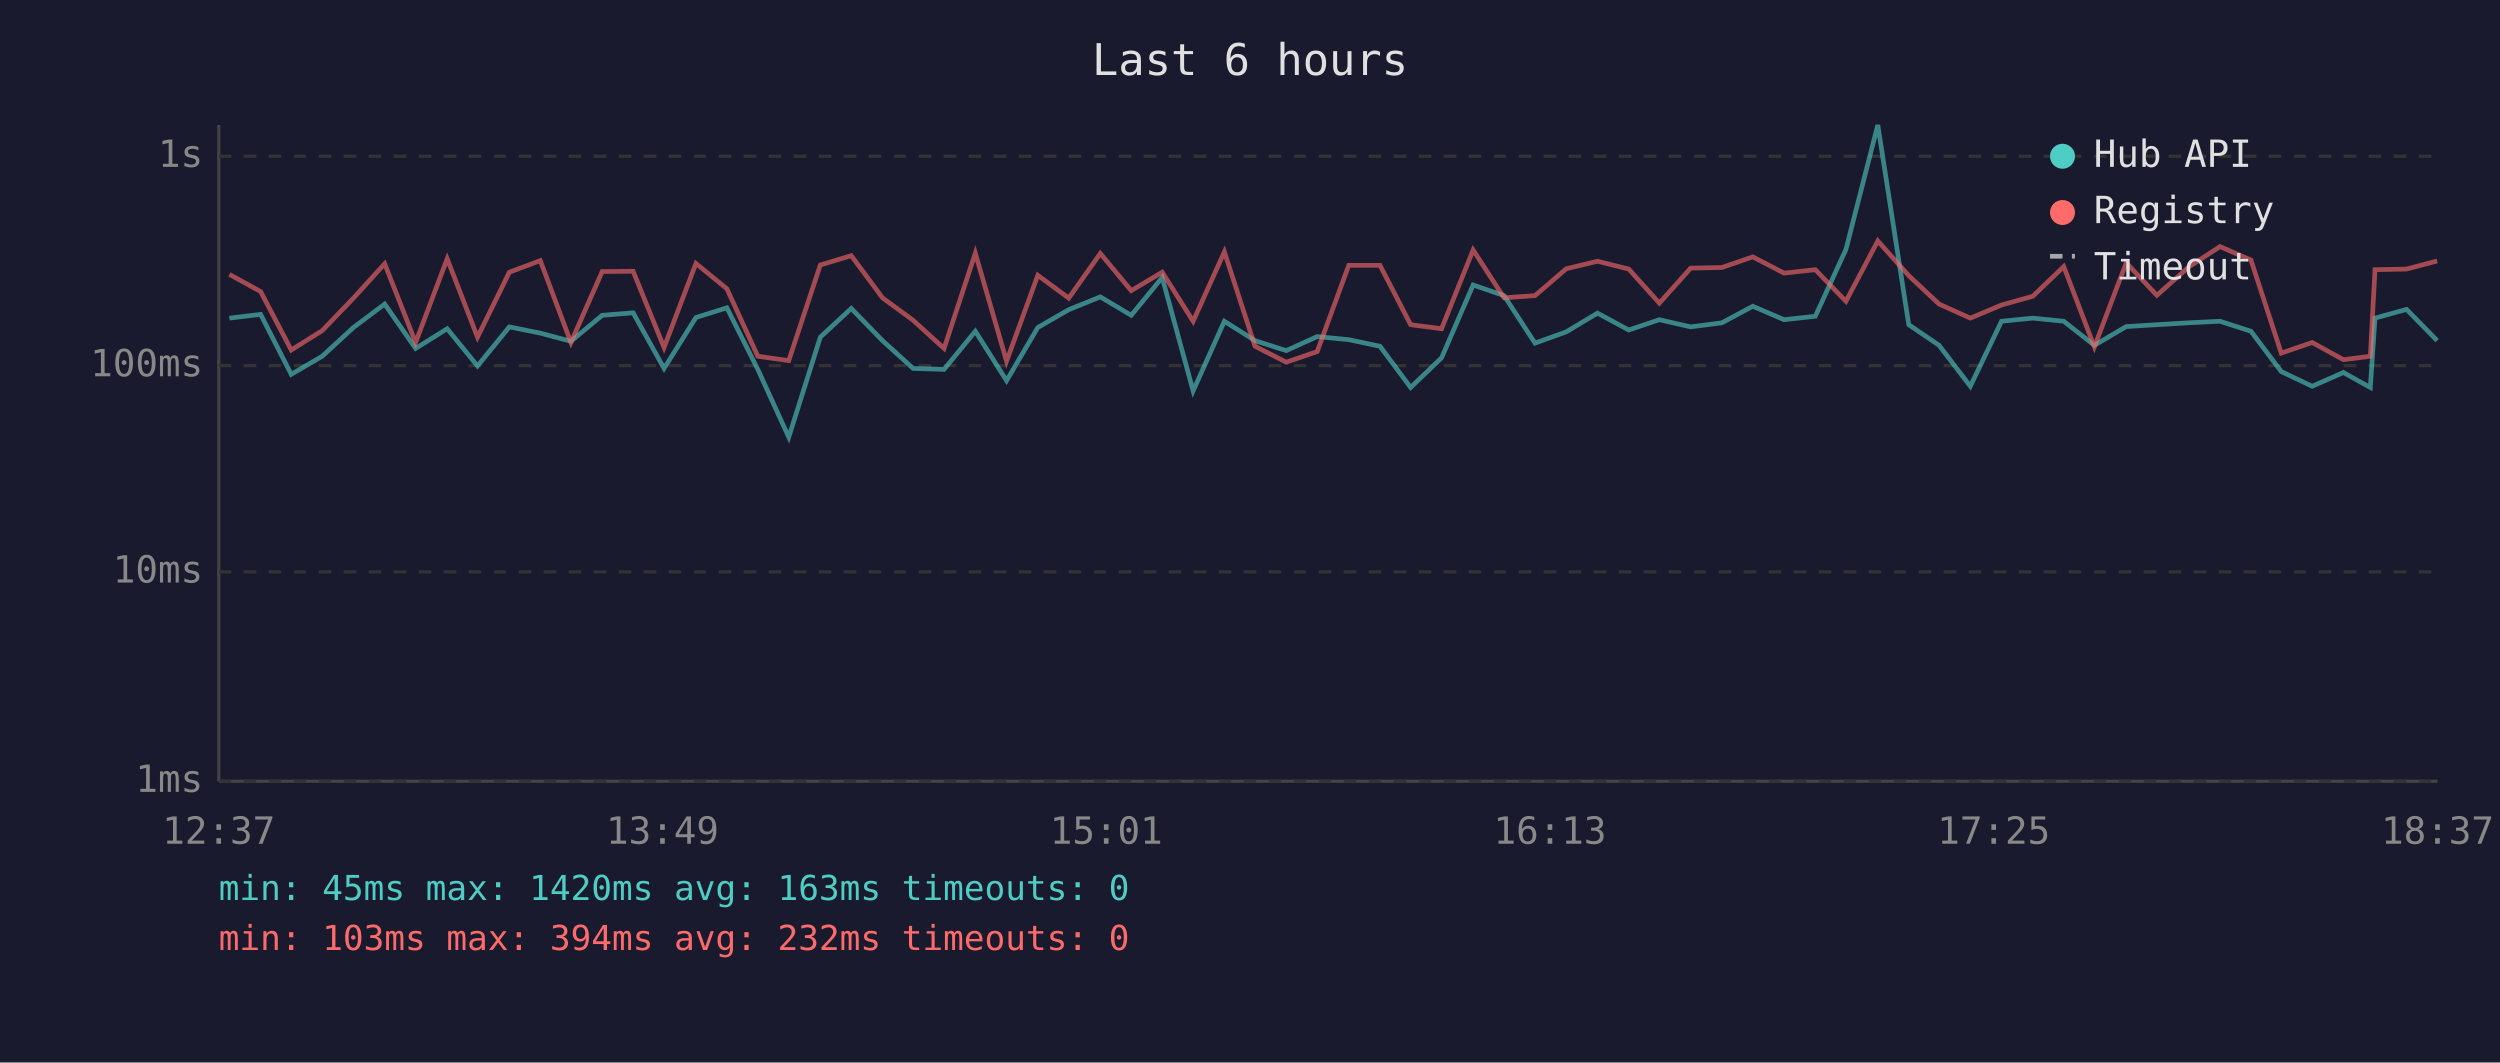
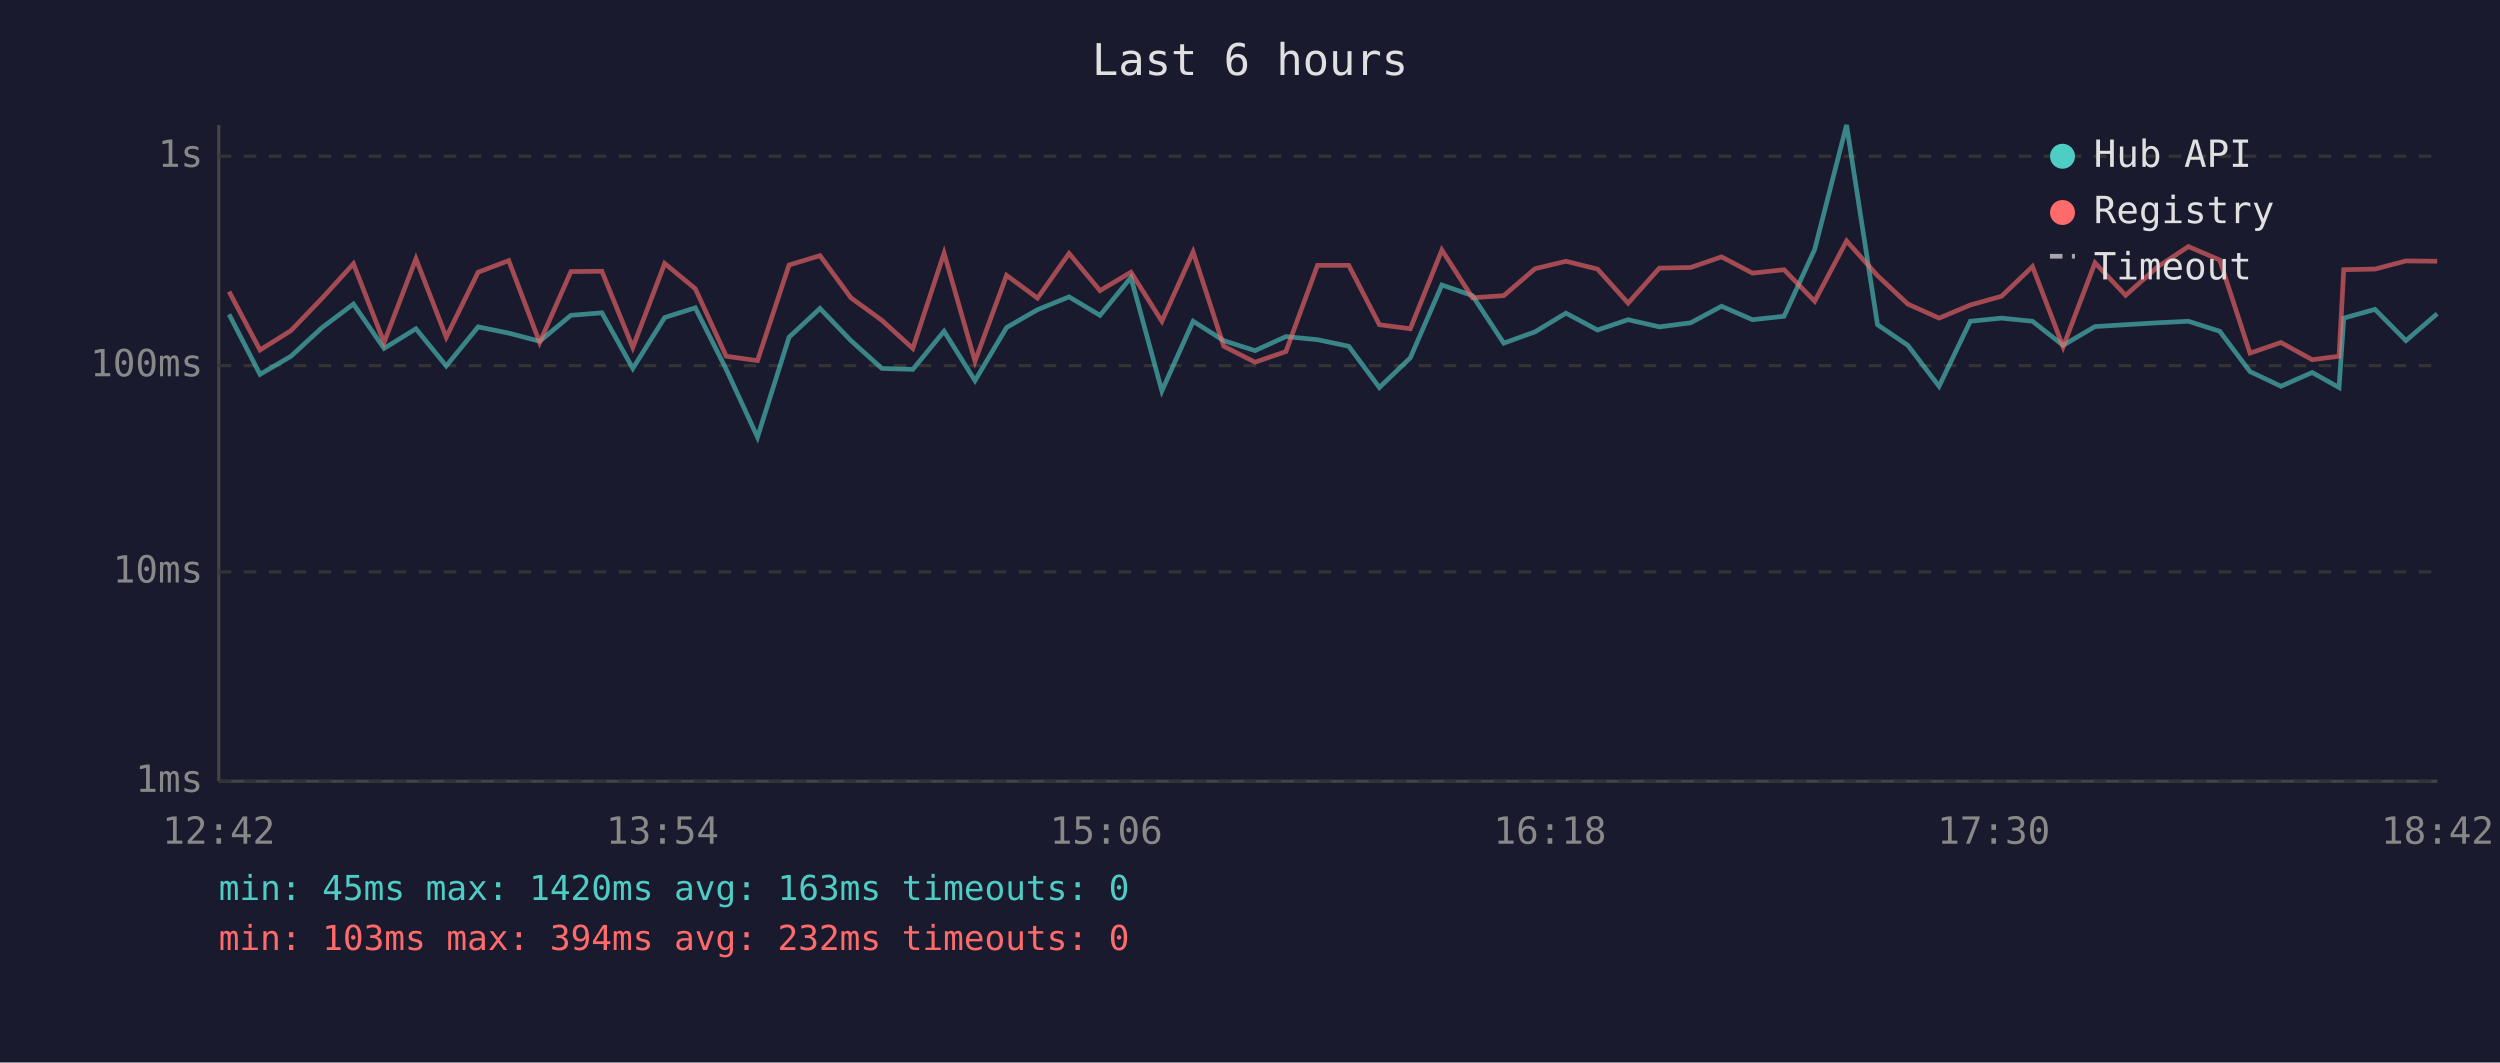
<svg xmlns="http://www.w3.org/2000/svg" viewBox="0 0 800 340" font-family="monospace" font-size="12">
  <rect width="800" height="340" fill="#1a1a2e" />
  <text x="400" y="24" fill="#e0e0e0" font-size="14" text-anchor="middle">Last 6 hours</text>
  <line x1="70" y1="40" x2="70" y2="250" stroke="#444" stroke-width="1" />
  <line x1="70" y1="250" x2="780" y2="250" stroke="#444" stroke-width="1" />
  <line x1="70" y1="250" x2="780" y2="250" stroke="#333" stroke-width="1" stroke-dasharray="4" />
  <text x="65" y="250" fill="#888" text-anchor="end" dominant-baseline="middle">1ms</text>
  <line x1="70" y1="183" x2="780" y2="183" stroke="#333" stroke-width="1" stroke-dasharray="4" />
  <text x="65" y="183" fill="#888" text-anchor="end" dominant-baseline="middle">10ms</text>
  <line x1="70" y1="117" x2="780" y2="117" stroke="#333" stroke-width="1" stroke-dasharray="4" />
  <text x="65" y="117" fill="#888" text-anchor="end" dominant-baseline="middle">100ms</text>
  <line x1="70" y1="50" x2="780" y2="50" stroke="#333" stroke-width="1" stroke-dasharray="4" />
  <text x="65" y="50" fill="#888" text-anchor="end" dominant-baseline="middle">1s</text>
-   <text x="70" y="270" fill="#888" text-anchor="middle">12:37</text>
-   <text x="212" y="270" fill="#888" text-anchor="middle">13:49</text>
-   <text x="354" y="270" fill="#888" text-anchor="middle">15:01</text>
-   <text x="496" y="270" fill="#888" text-anchor="middle">16:13</text>
-   <text x="638" y="270" fill="#888" text-anchor="middle">17:25</text>
-   <text x="780" y="270" fill="#888" text-anchor="middle">18:37</text>
-   <polyline points="73.4,101.8 83.4,100.6 93.2,119.8 103.1,114.0 113.1,104.8 123.1,97.3 133.0,111.5 143.1,105.2 152.8,117.1 163.0,104.6 172.9,106.6 182.7,109.2 192.7,100.9 202.6,100.1 212.5,117.9 222.7,101.6 232.6,98.5 242.5,118.2 252.4,139.9 262.5,107.9 272.4,98.7 282.4,109.0 292.2,117.9 302.1,118.2 312.1,106.0 322.1,121.8 332.1,104.8 342.0,99.1 352.1,95.0 362.0,100.9 371.9,88.8 381.8,125.1 391.8,102.8 401.6,109.0 411.6,112.2 421.5,107.7 431.6,108.7 441.6,110.8 451.4,124.0 461.3,114.5 471.4,91.2 481.3,94.6 491.2,109.8 501.2,106.2 511.2,100.2 521.2,105.6 531.0,102.3 541.0,104.6 551.0,103.3 560.9,98.0 570.9,102.3 580.9,101.2 590.7,79.8 600.9,40.0 610.8,103.9 620.5,110.5 630.5,123.6 640.5,102.8 650.5,101.8 660.4,102.8 670.2,110.5 680.4,104.5 690.2,103.9 700.3,103.3 710.4,102.8 720.3,106.0 730.0,118.9 739.9,123.6 749.9,119.2 758.5,124.0 760.0,101.8 770.1,99.0 779.9,109.0" fill="none" stroke="#4ecdc4" stroke-width="1.5" opacity="0.6" />
-   <polyline points="73.4,87.8 83.4,93.3 93.2,112.0 103.1,105.8 113.1,95.4 123.1,84.4 133.0,109.6 143.1,82.8 152.8,107.9 163.0,87.1 172.9,83.4 182.7,109.6 192.7,86.9 202.6,86.8 212.5,111.2 222.7,84.3 232.6,92.4 242.5,114.0 252.4,115.4 262.5,84.8 272.4,81.8 282.4,95.3 292.2,102.5 302.1,111.5 312.1,81.0 322.1,115.6 332.1,88.1 342.0,95.4 352.1,81.1 362.0,93.0 371.9,87.1 381.8,102.8 391.8,80.6 401.6,110.8 411.6,115.9 421.5,112.5 431.6,84.9 441.6,84.9 451.4,103.9 461.3,105.2 471.4,80.0 481.3,95.3 491.2,94.6 501.2,86.0 511.2,83.6 521.2,86.1 531.0,97.0 541.0,85.8 551.0,85.6 560.9,82.2 570.9,87.4 580.9,86.3 590.7,96.4 600.9,77.1 610.8,88.2 620.5,97.3 630.5,101.8 640.5,97.6 650.5,94.8 660.4,85.3 670.2,111.0 680.4,84.1 690.2,94.5 700.3,85.5 710.4,78.9 720.3,83.2 730.0,113.0 739.9,109.6 749.9,115.1 758.5,114.0 760.0,86.3 770.1,86.1 779.9,83.5" fill="none" stroke="#ff6b6b" stroke-width="1.5" opacity="0.6" />
+   <text x="70" y="270" fill="#888" text-anchor="middle">12:42</text>
+   <text x="212" y="270" fill="#888" text-anchor="middle">13:54</text>
+   <text x="354" y="270" fill="#888" text-anchor="middle">15:06</text>
+   <text x="496" y="270" fill="#888" text-anchor="middle">16:18</text>
+   <text x="638" y="270" fill="#888" text-anchor="middle">17:30</text>
+   <text x="780" y="270" fill="#888" text-anchor="middle">18:42</text>
+   <polyline points="73.3,100.6 83.2,119.8 93.1,114.0 103.1,104.8 113.1,97.3 122.9,111.5 133.1,105.2 142.8,117.1 153.0,104.6 162.8,106.6 172.7,109.2 182.7,100.9 192.6,100.1 202.5,117.9 212.7,101.6 222.5,98.5 232.4,118.2 242.4,139.9 252.5,107.9 262.4,98.7 272.3,109.0 282.2,117.9 292.1,118.2 302.1,106.0 312.0,121.8 322.1,104.8 332.0,99.1 342.1,95.0 352.0,100.9 361.9,88.8 371.8,125.1 381.8,102.8 391.6,109.0 401.6,112.2 411.5,107.7 421.6,108.7 431.6,110.8 441.4,124.0 451.3,114.5 461.4,91.2 471.2,94.6 481.2,109.8 491.2,106.2 501.1,100.2 511.2,105.6 521.0,102.3 531.0,104.6 541.0,103.3 550.9,98.0 560.8,102.3 570.9,101.2 580.7,79.8 590.9,40.0 600.8,103.9 610.5,110.5 620.5,123.6 630.5,102.8 640.5,101.8 650.4,102.8 660.2,110.5 670.4,104.5 680.2,103.9 690.3,103.3 700.3,102.8 710.3,106.0 720.0,118.9 729.9,123.6 739.9,119.2 748.5,124.0 750.0,101.8 760.0,99.0 769.9,109.0 779.9,100.4" fill="none" stroke="#4ecdc4" stroke-width="1.5" opacity="0.6" />
+   <polyline points="73.3,93.3 83.2,112.0 93.1,105.8 103.1,95.4 113.1,84.4 122.9,109.6 133.1,82.8 142.8,107.9 153.0,87.1 162.8,83.4 172.7,109.6 182.7,86.9 192.6,86.8 202.5,111.2 212.7,84.3 222.5,92.4 232.4,114.0 242.4,115.4 252.5,84.8 262.4,81.8 272.3,95.3 282.2,102.5 292.1,111.5 302.1,81.0 312.0,115.6 322.1,88.1 332.0,95.4 342.1,81.1 352.0,93.0 361.9,87.1 371.8,102.8 381.8,80.6 391.6,110.8 401.6,115.9 411.5,112.5 421.6,84.9 431.6,84.9 441.4,103.9 451.3,105.2 461.4,80.0 471.2,95.3 481.2,94.6 491.2,86.0 501.1,83.6 511.2,86.1 521.0,97.0 531.0,85.8 541.0,85.6 550.9,82.2 560.8,87.4 570.9,86.3 580.7,96.4 590.9,77.1 600.8,88.2 610.5,97.3 620.5,101.8 630.5,97.6 640.5,94.8 650.4,85.3 660.2,111.0 670.4,84.1 680.2,94.5 690.3,85.5 700.3,78.9 710.3,83.2 720.0,113.0 729.9,109.6 739.9,115.1 748.5,114.0 750.0,86.3 760.0,86.1 769.9,83.5 779.9,83.6" fill="none" stroke="#ff6b6b" stroke-width="1.5" opacity="0.6" />
  <circle cx="660" cy="50" r="4" fill="#4ecdc4" />
  <text x="670" y="50" fill="#e0e0e0" dominant-baseline="middle">Hub API</text>
  <circle cx="660" cy="68" r="4" fill="#ff6b6b" />
  <text x="670" y="68" fill="#e0e0e0" dominant-baseline="middle">Registry</text>
  <line x1="656" y1="82" x2="664" y2="82" stroke="#e0e0e0" stroke-width="1.5" stroke-dasharray="4,3" opacity="0.7" />
  <text x="670" y="86" fill="#e0e0e0" dominant-baseline="middle">Timeout</text>
  <text x="70" y="288" fill="#4ecdc4" font-size="11">min: 45ms  max: 1420ms  avg: 163ms  timeouts: 0</text>
  <text x="70" y="304" fill="#ff6b6b" font-size="11">min: 103ms  max: 394ms  avg: 232ms  timeouts: 0</text>
</svg>
